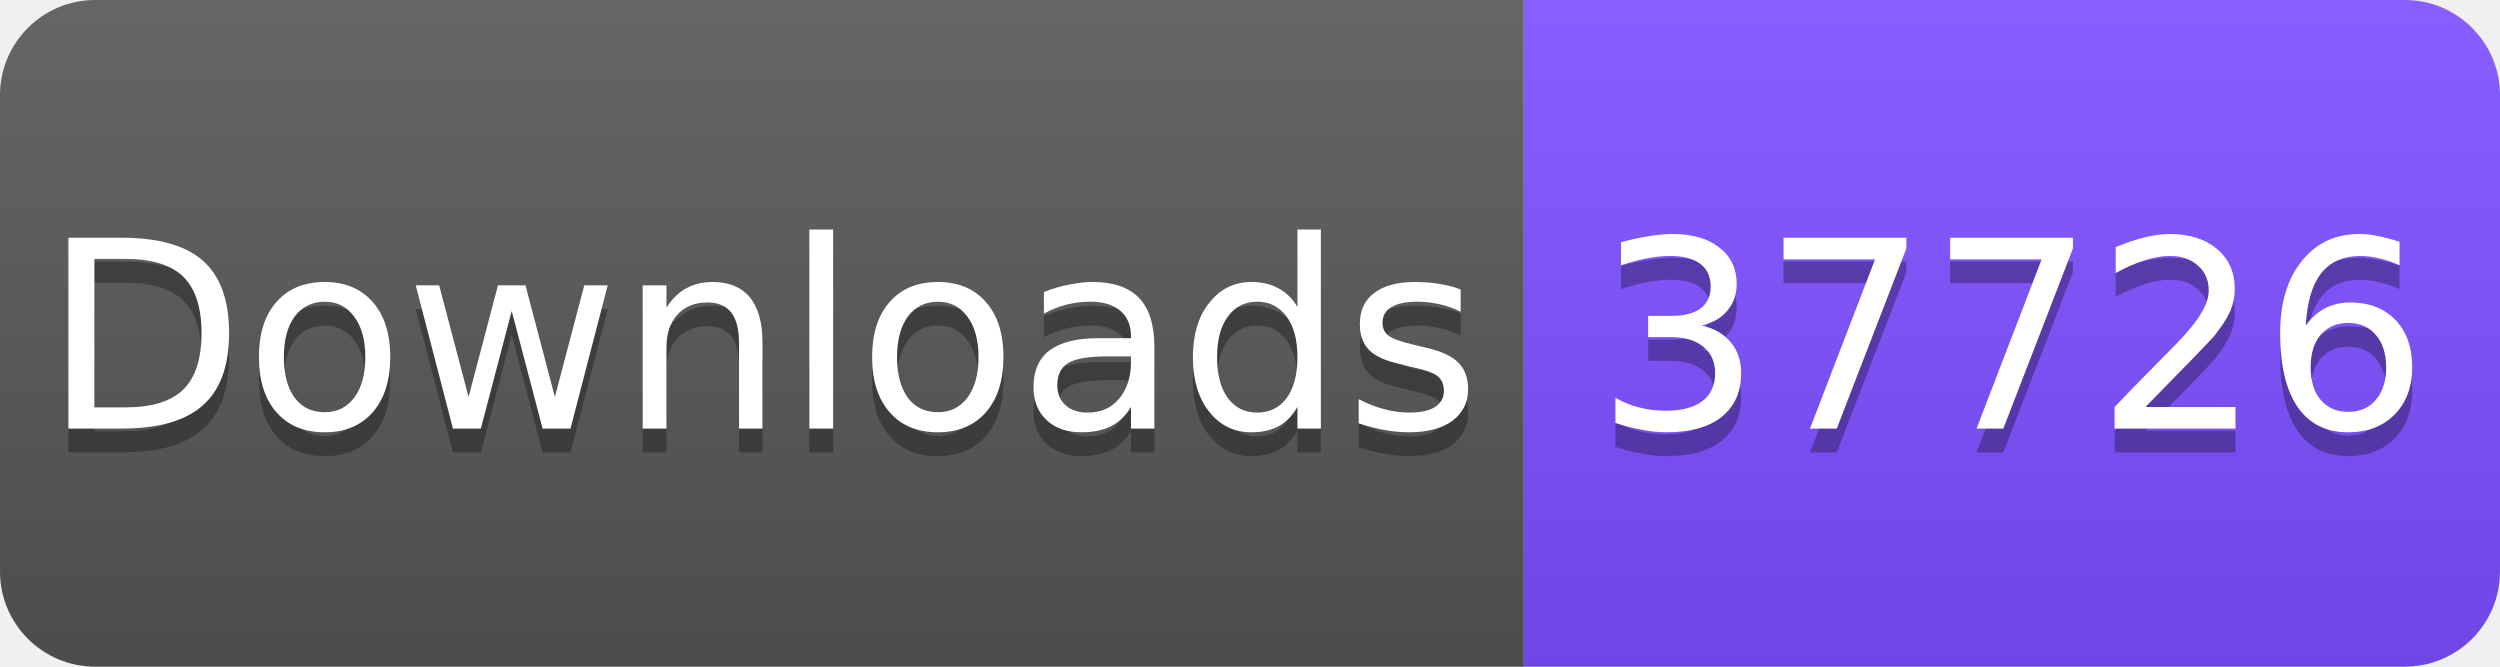
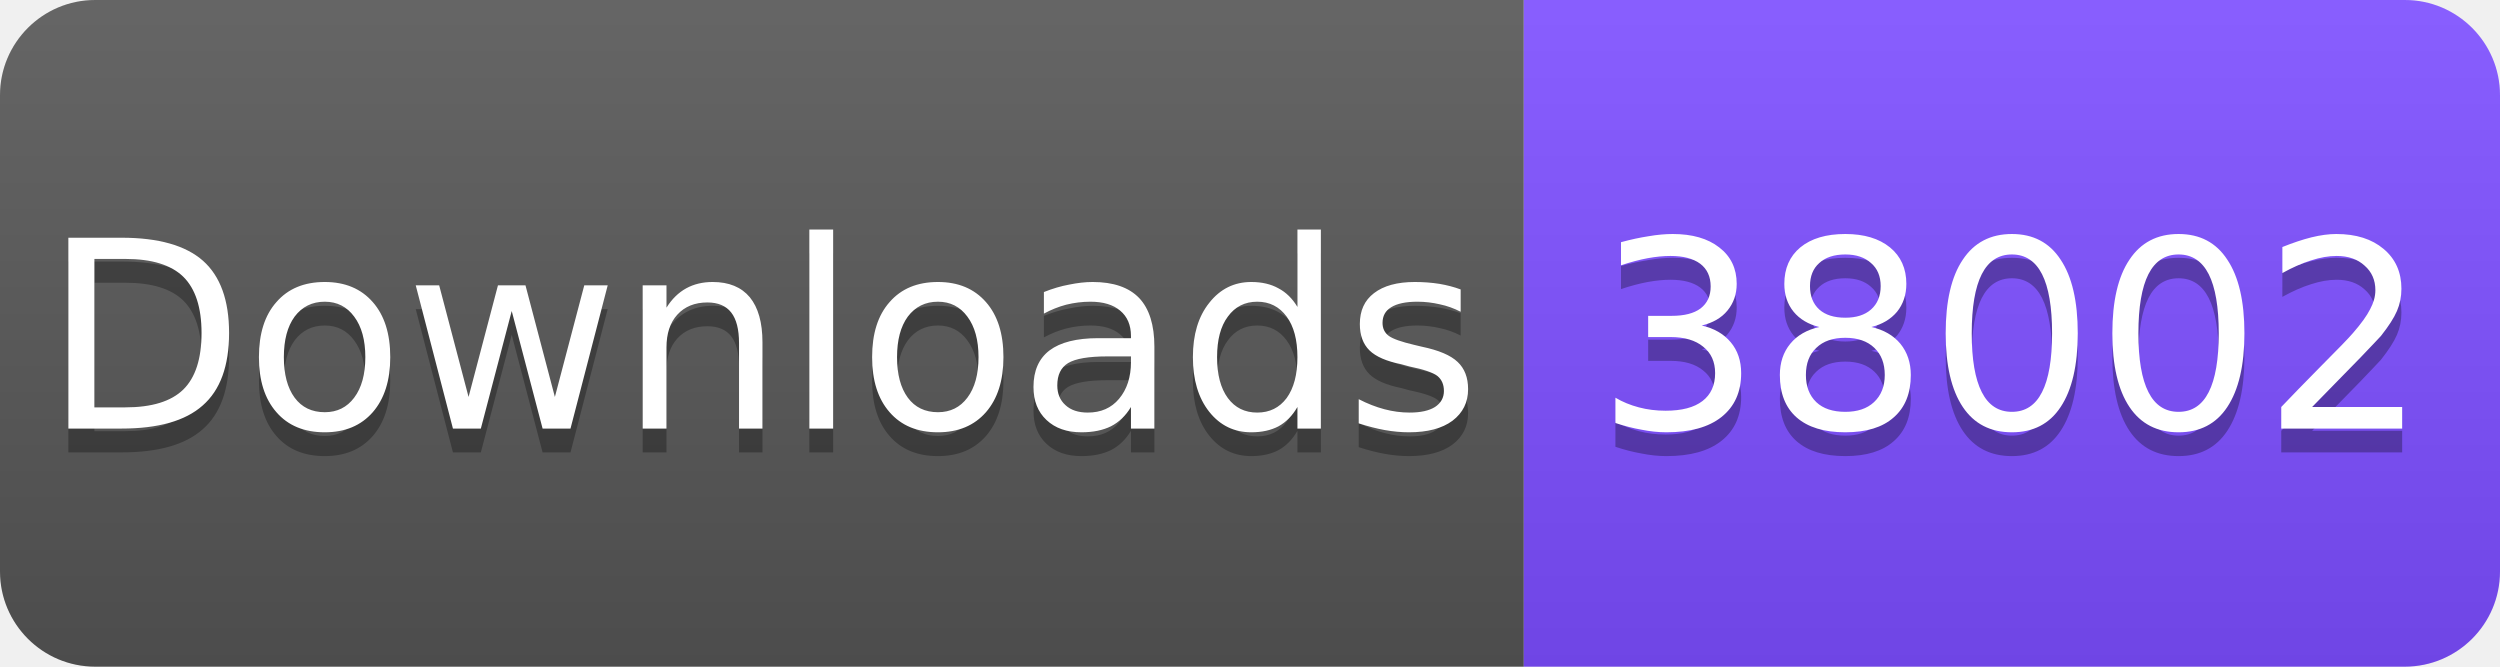
<svg xmlns="http://www.w3.org/2000/svg" width="105" height="28" viewBox="0 0 105 28">
  <linearGradient id="s" x2="0" y2="100%">
    <stop offset="0" stop-color="#fff" stop-opacity=".1" />
    <stop offset="1" stop-opacity=".1" />
  </linearGradient>
  <clipPath id="r">
    <rect width="105" height="28" rx="4" fill="#fff" />
  </clipPath>
  <g clip-path="url(#r)">
    <rect width="64" height="28" fill="#555" />
    <rect x="64" width="41" height="28" fill="#7C4DFF" />
    <rect width="105" height="28" fill="url(#s)" />
  </g>
  <g fill="#fff" text-anchor="middle" font-family="Verdana,Geneva,DejaVu Sans,sans-serif" font-size="11">
    <text x="32" y="19" fill="#010101" fill-opacity=".3">Downloads</text>
    <text x="32" y="18">Downloads</text>
-     <text x="84.5" y="19" fill="#010101" fill-opacity=".3">37726</text>
-     <text x="84.5" y="18">37726</text>
+     <text x="84.5" y="19" fill="#010101" fill-opacity=".3">38002</text>
+     <text x="84.5" y="18">38002</text>
  </g>
</svg>
